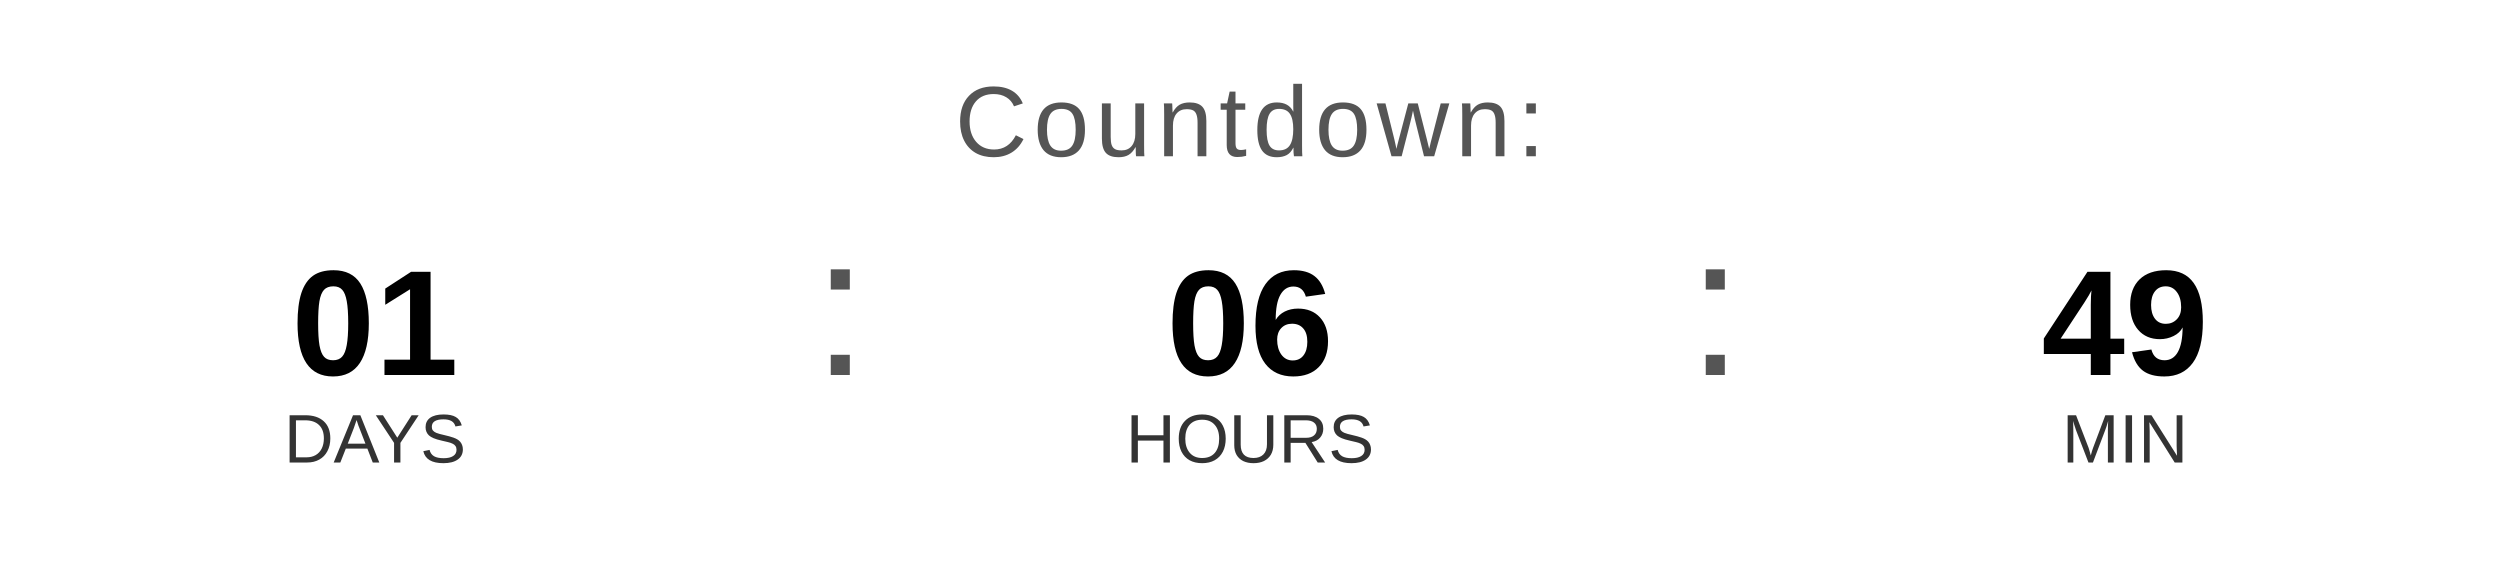
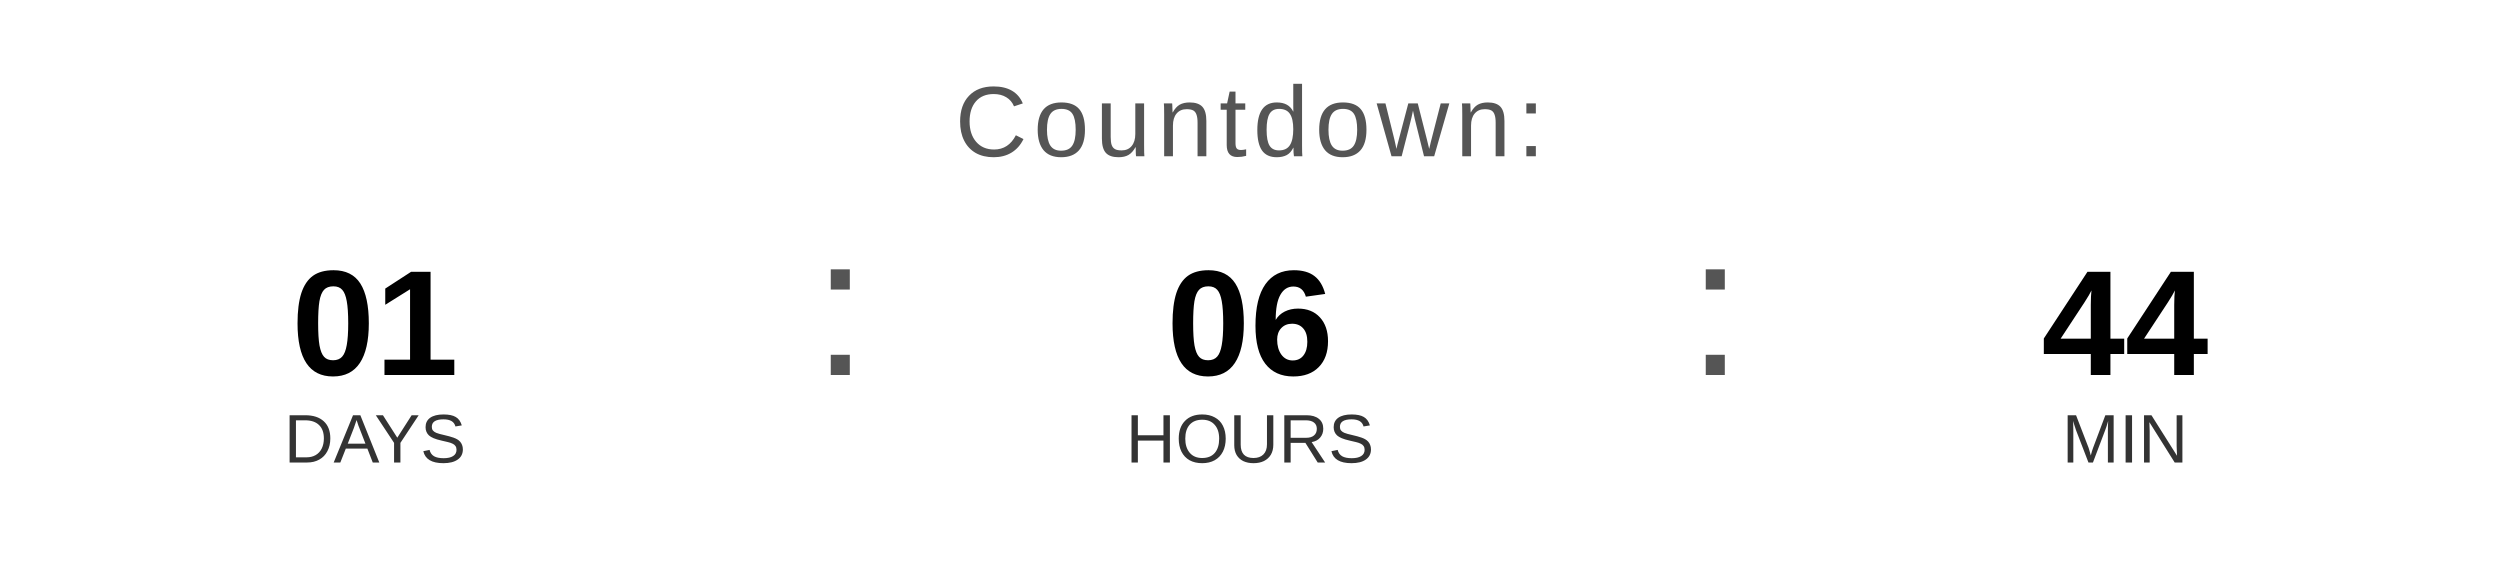
<svg xmlns="http://www.w3.org/2000/svg" width="400" height="90" viewBox="0 0 400 90">
  <text x="200" y="25" font-family="Arial, Helvetica, sans-serif" font-size="16" fill="#555555" text-anchor="middle" letter-spacing="1">
    Countdown:
  </text>
  <text x="60" y="60" font-family="Arial, Helvetica, sans-serif" font-size="24" font-weight="bold" fill="#000000" text-anchor="middle">01</text>
  <text x="60" y="74" font-family="Arial, Helvetica, sans-serif" font-size="11" fill="#333333" text-anchor="middle">DAYS</text>
  <text x="130" y="60" font-family="Arial, sans-serif" font-size="32" fill="#555555">:</text>
  <text x="200" y="60" font-family="Arial, Helvetica, sans-serif" font-size="24" font-weight="bold" fill="#000000" text-anchor="middle">06</text>
  <text x="200" y="74" font-family="Arial, Helvetica, sans-serif" font-size="11" fill="#333333" text-anchor="middle">HOURS</text>
  <text x="270" y="60" font-family="Arial, sans-serif" font-size="32" fill="#555555">:</text>
-   <text x="340" y="60" font-family="Arial, Helvetica, sans-serif" font-size="24" font-weight="bold" fill="#000000" text-anchor="middle">49</text>
+   <text x="340" y="60" font-family="Arial, Helvetica, sans-serif" font-size="24" font-weight="bold" fill="#000000" text-anchor="middle">44</text>
  <text x="340" y="74" font-family="Arial, Helvetica, sans-serif" font-size="11" fill="#333333" text-anchor="middle">MIN</text>
</svg>
